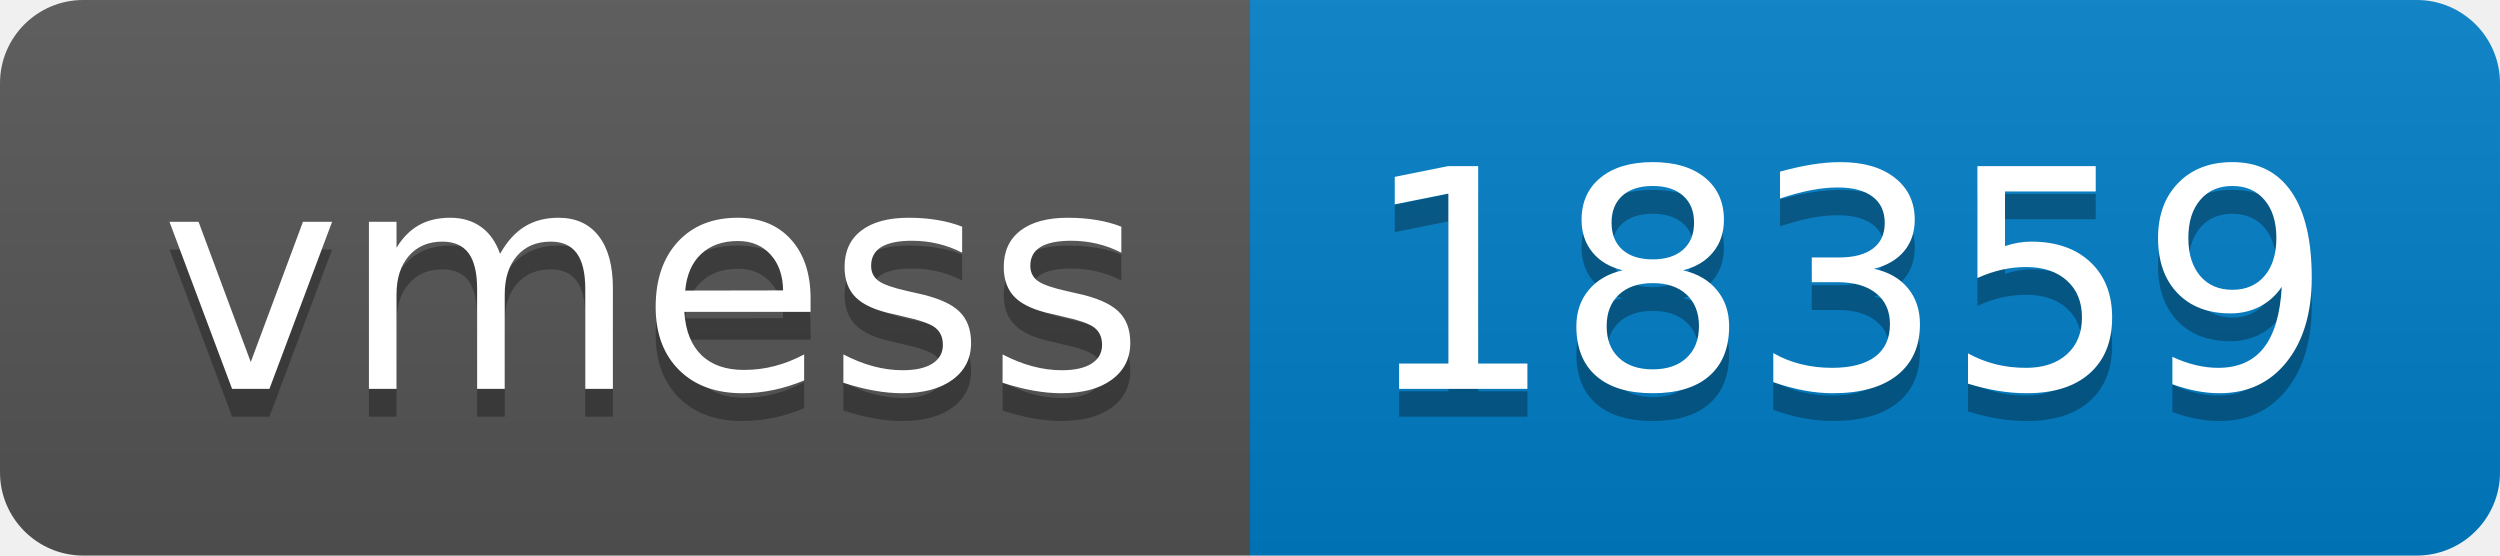
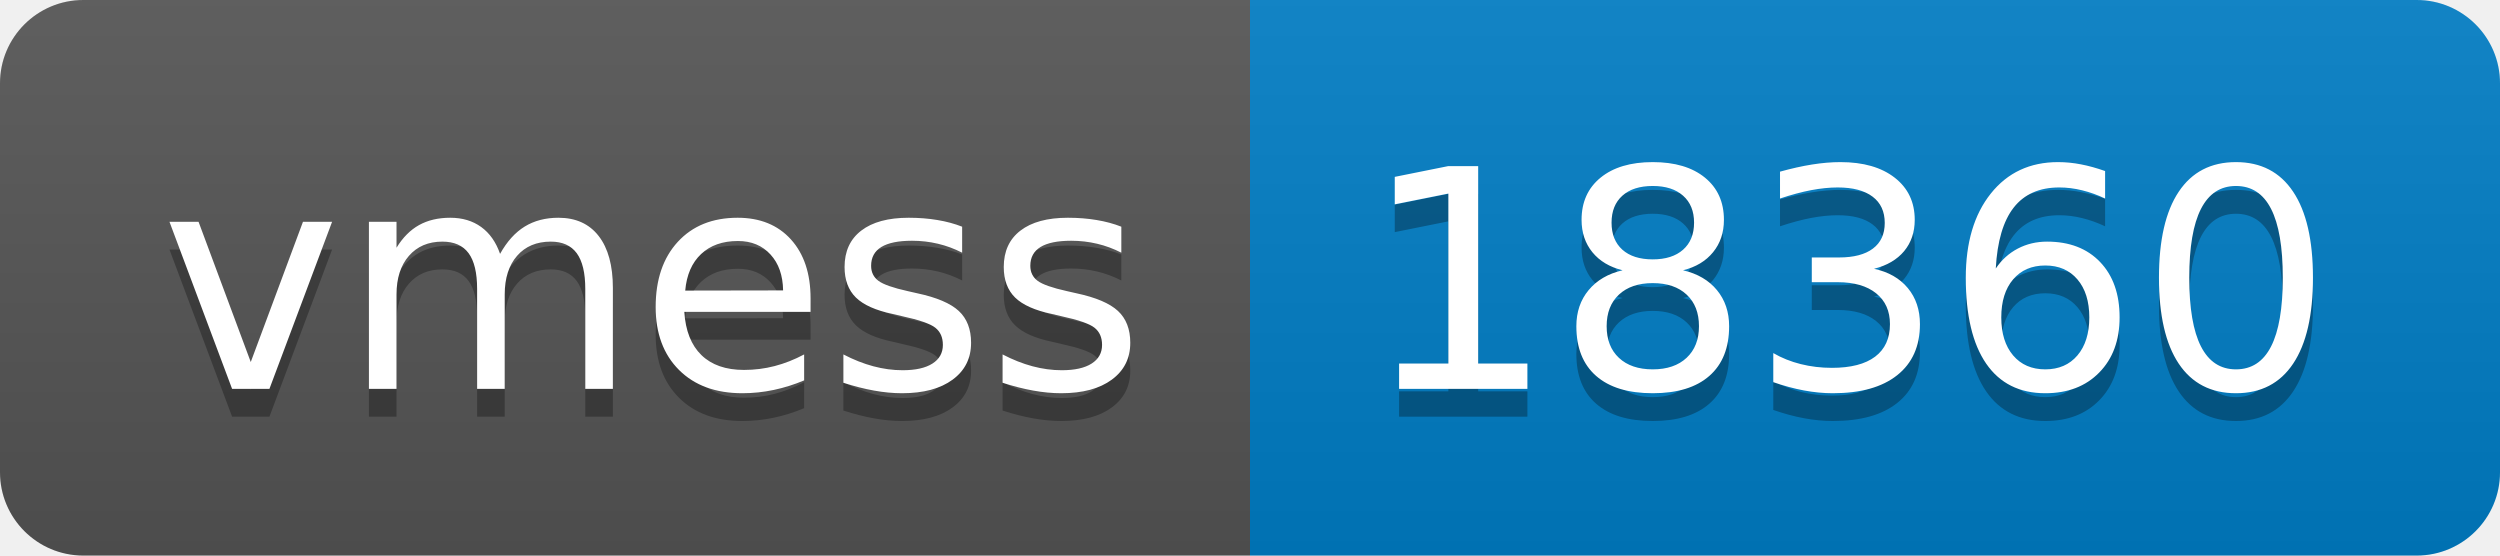
- <svg xmlns="http://www.w3.org/2000/svg" width="90" height="20" role="img" aria-label="vmess: 18359">
+ <svg xmlns="http://www.w3.org/2000/svg" width="90" height="20" role="img" aria-label="vmess: 18360">
  <linearGradient id="s" x2="0" y2="100%">
    <stop offset="0" stop-color="#bbb" stop-opacity=".1" />
    <stop offset="1" stop-opacity=".1" />
  </linearGradient>
  <clipPath id="r">
    <rect width="90" height="20" rx="3" fill="#fff" />
  </clipPath>
  <g clip-path="url(#r)">
    <rect width="45" height="20" fill="#555" />
    <rect x="45" width="45" height="20" fill="#007ec6" />
    <rect width="90" height="20" fill="url(#s)" />
  </g>
  <g fill="#fff" text-anchor="middle" font-family="Verdana,Geneva,DejaVu Sans,sans-serif" text-rendering="geometricPrecision" font-size="110">
    <text aria-hidden="true" x="235" y="150" fill="#010101" fill-opacity=".3" transform="scale(.1)" textLength="350">vmess</text>
    <text x="235" y="140" transform="scale(.1)" fill="#fff" textLength="350">vmess</text>
-     <text aria-hidden="true" x="665" y="150" fill="#010101" fill-opacity=".3" transform="scale(.1)" textLength="350">18359</text>
-     <text x="665" y="140" transform="scale(.1)" fill="#fff" textLength="350">18359</text>
+     <text aria-hidden="true" x="665" y="150" fill="#010101" fill-opacity=".3" transform="scale(.1)" textLength="350">18360</text>
+     <text x="665" y="140" transform="scale(.1)" fill="#fff" textLength="350">18360</text>
  </g>
</svg>
